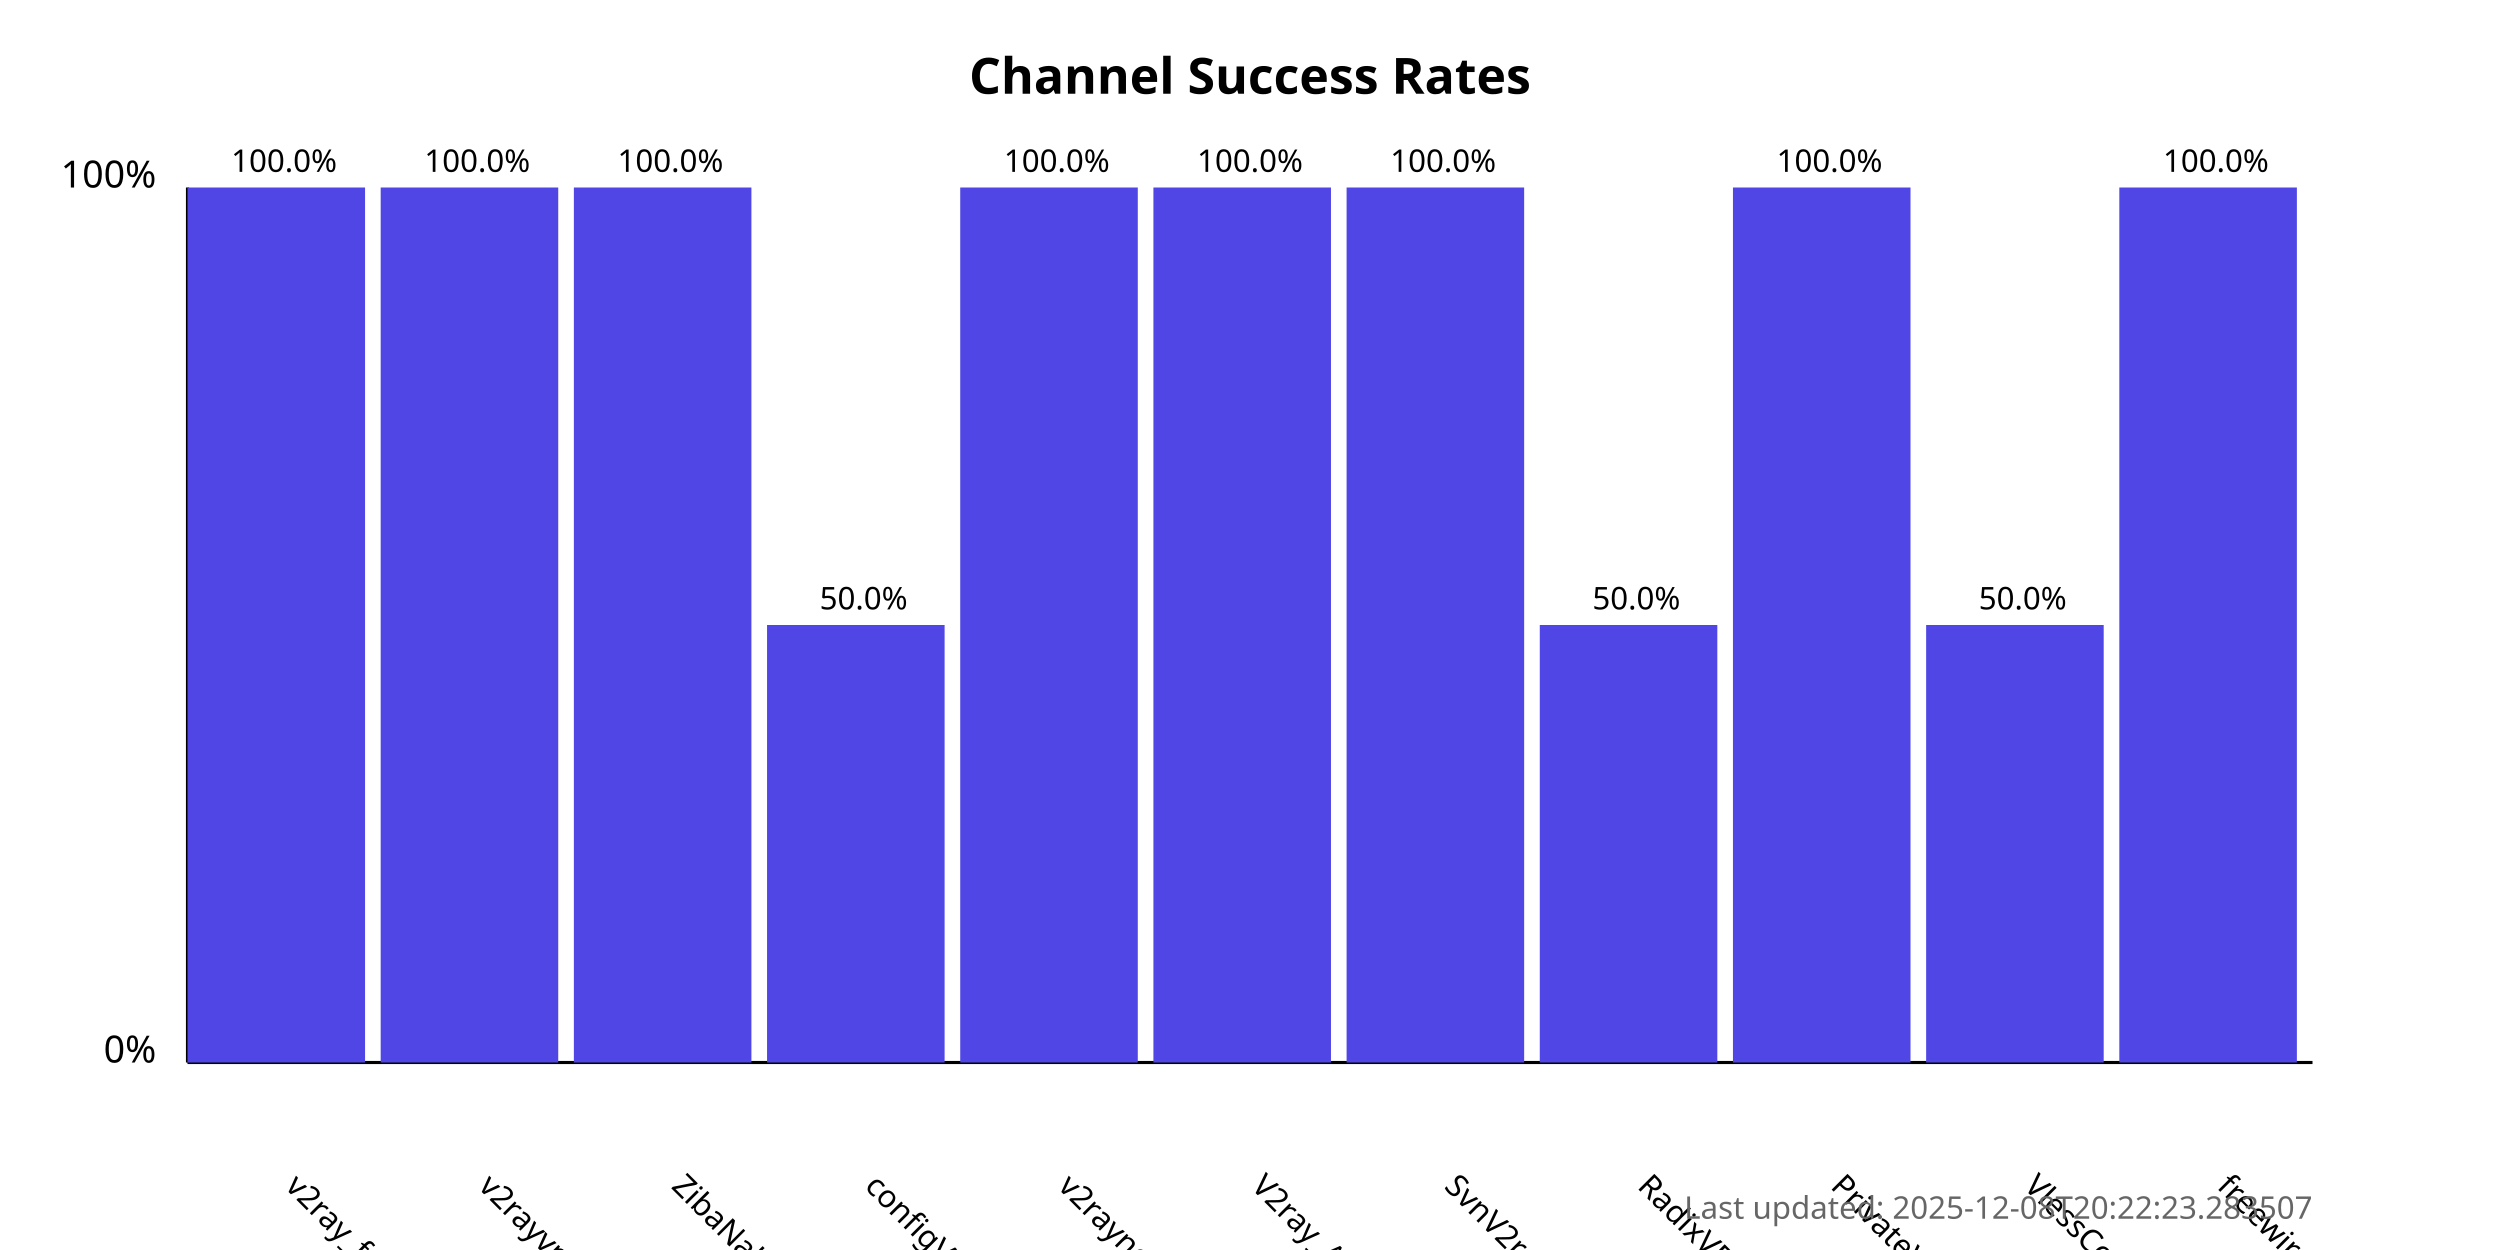
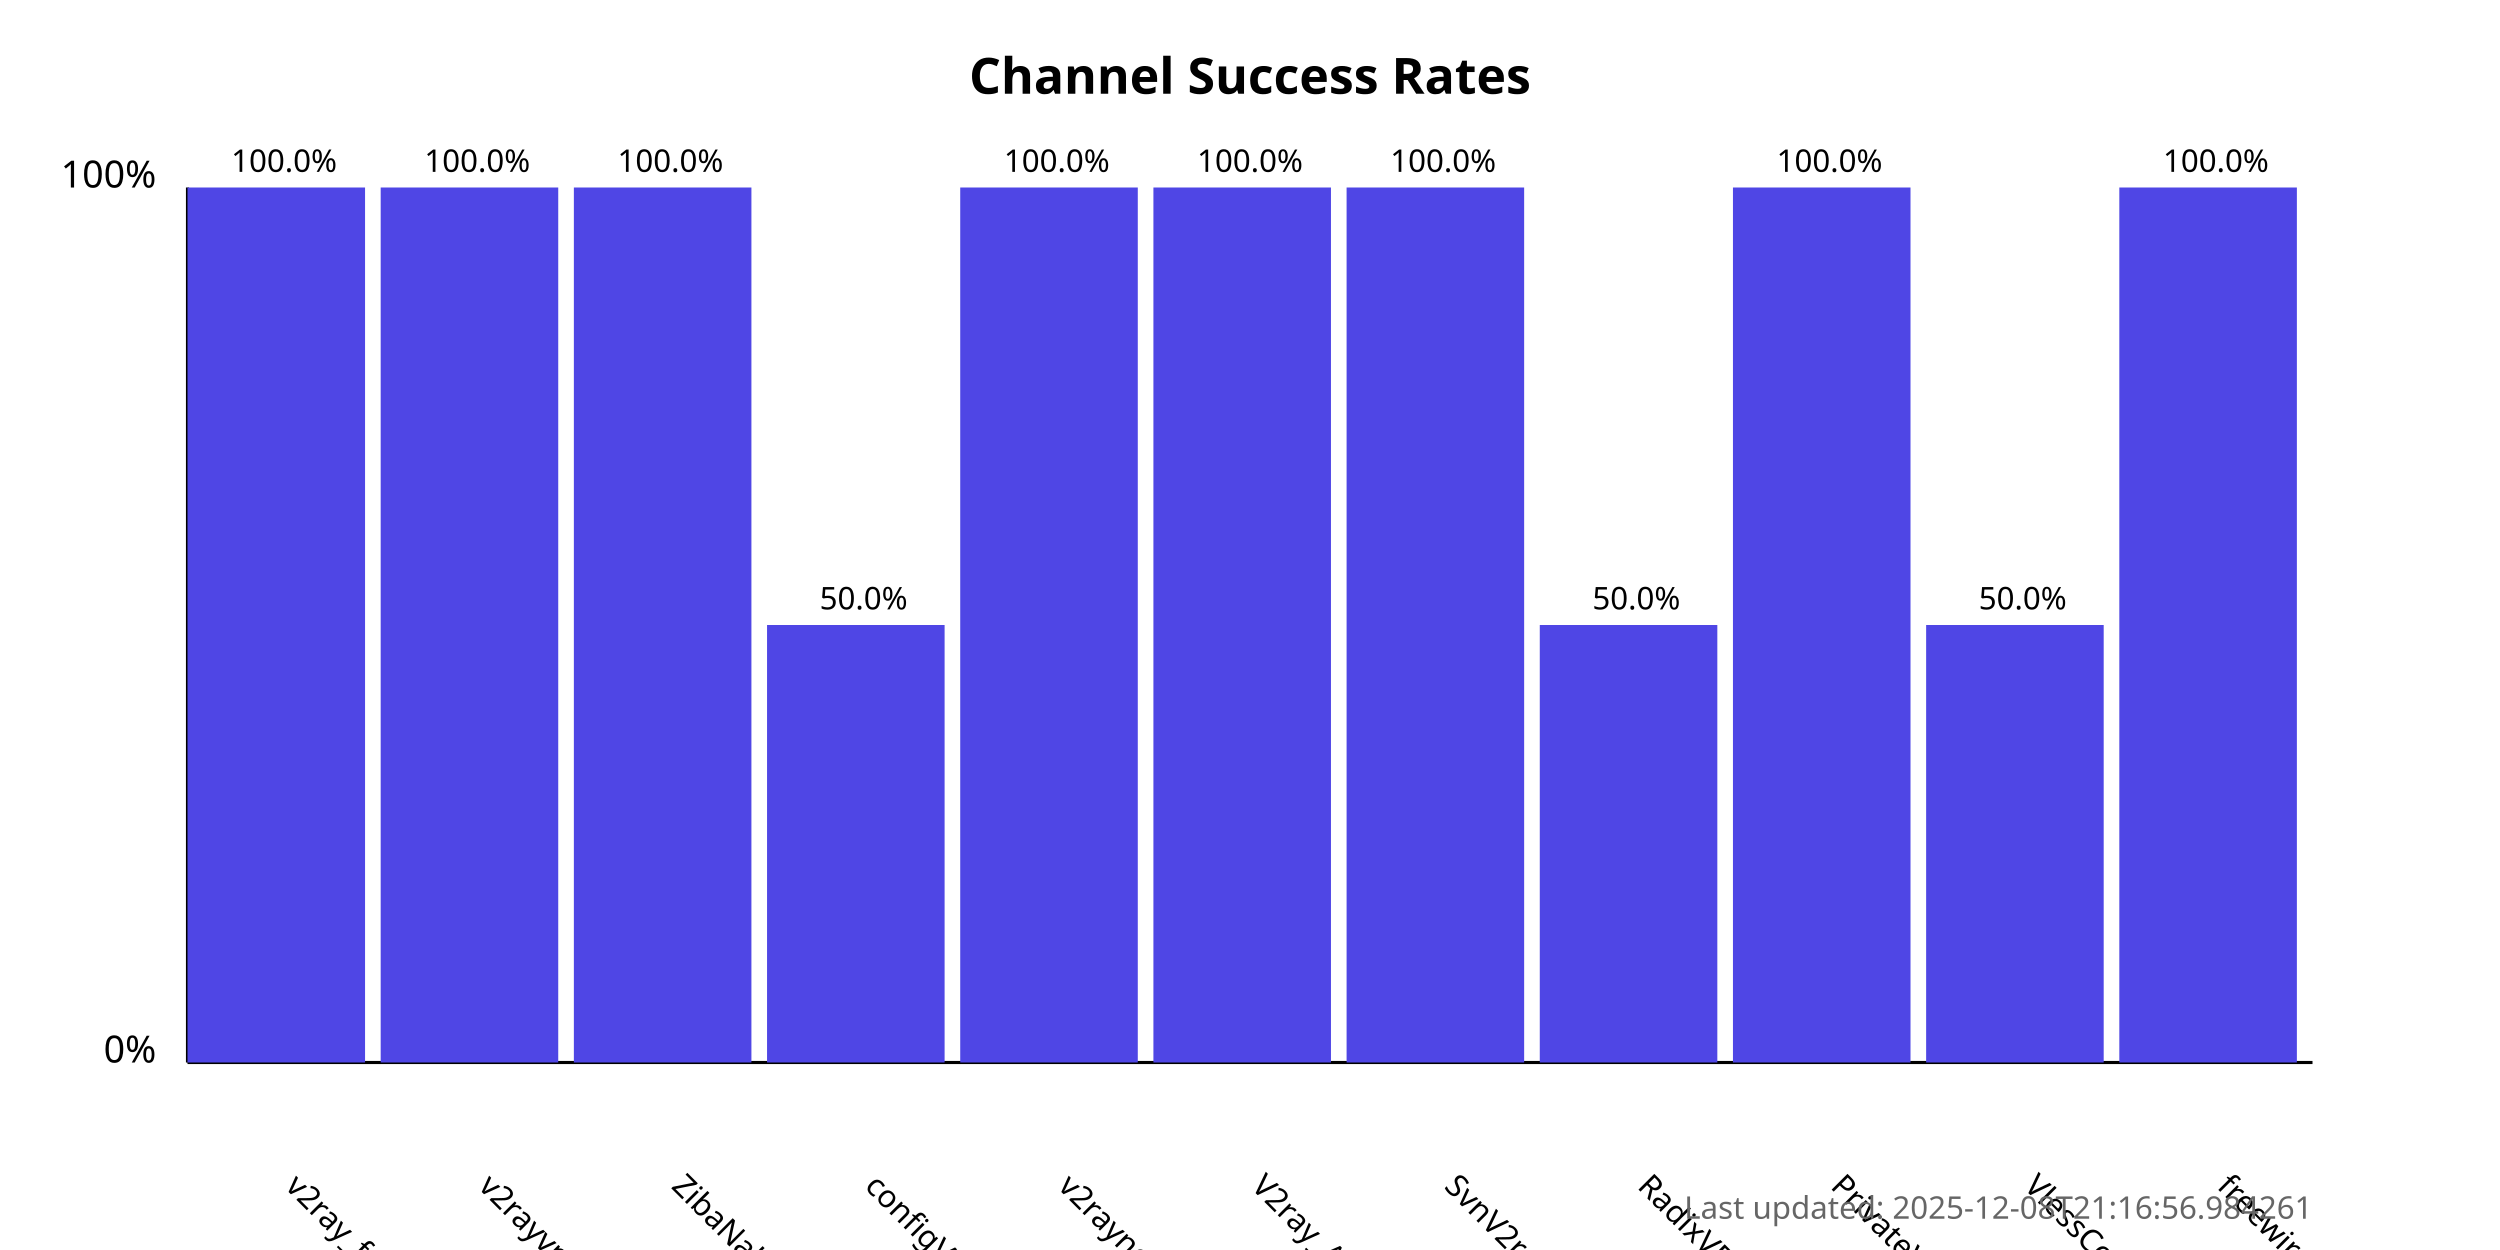
<svg xmlns="http://www.w3.org/2000/svg" width="800" height="400">
  <style>
            .chart-title { font: bold 16px sans-serif; }
            .axis-label { font: 12px sans-serif; }
            .tick-label { font: 10px sans-serif; }
            .bar { fill: #4f46e5; }
            .bar:hover { fill: #6366f1; }
            .timestamp { font: 10px sans-serif; fill: #666; }
        </style>
  <text x="400.0" y="30" text-anchor="middle" class="chart-title">
            Channel Success Rates
        </text>
  <line x1="60" y1="340" x2="60" y2="60" stroke="black" stroke-width="1" />
  <line x1="60" y1="340" x2="740" y2="340" stroke="black" stroke-width="1" />
  <text x="50" y="340" text-anchor="end" class="axis-label">0%</text>
  <text x="50" y="60" text-anchor="end" class="axis-label">100%</text>
  <g>
    <rect x="60" y="60.0" width="56.818" height="280.0" class="bar" />
    <text x="90.909" y="380" transform="rotate(45, 90.90909, 380)" text-anchor="start" class="tick-label">
                v2ray_free_conf
            </text>
    <text x="90.909" y="55.0" text-anchor="middle" class="tick-label">
                100.0%
            </text>
  </g>
  <g>
    <rect x="121.818" y="60.0" width="56.818" height="280.0" class="bar" />
    <text x="152.727" y="380" transform="rotate(45, 152.7273, 380)" text-anchor="start" class="tick-label">
                v2rayvpno
            </text>
    <text x="152.727" y="55.0" text-anchor="middle" class="tick-label">
                100.0%
            </text>
  </g>
  <g>
    <rect x="183.636" y="60.0" width="56.818" height="280.0" class="bar" />
    <text x="214.545" y="380" transform="rotate(45, 214.5455, 380)" text-anchor="start" class="tick-label">
                ZibaNabz
            </text>
    <text x="214.545" y="55.0" text-anchor="middle" class="tick-label">
                100.0%
            </text>
  </g>
  <g>
    <rect x="245.455" y="200.0" width="56.818" height="140.0" class="bar" />
    <text x="276.364" y="380" transform="rotate(45, 276.3636, 380)" text-anchor="start" class="tick-label">
                configV2rayForFree
            </text>
    <text x="276.364" y="195.0" text-anchor="middle" class="tick-label">
                50.0%
            </text>
  </g>
  <g>
    <rect x="307.273" y="60.0" width="56.818" height="280.0" class="bar" />
    <text x="338.182" y="380" transform="rotate(45, 338.1818, 380)" text-anchor="start" class="tick-label">
                v2rayngvpn
            </text>
    <text x="338.182" y="55.0" text-anchor="middle" class="tick-label">
                100.0%
            </text>
  </g>
  <g>
    <rect x="369.091" y="60.0" width="56.818" height="280.0" class="bar" />
    <text x="400.0" y="380" transform="rotate(45, 400.0, 380)" text-anchor="start" class="tick-label">
                V2ray_Alpha
            </text>
    <text x="400.0" y="55.0" text-anchor="middle" class="tick-label">
                100.0%
            </text>
  </g>
  <g>
    <rect x="430.909" y="60.0" width="56.818" height="280.0" class="bar" />
    <text x="461.818" y="380" transform="rotate(45, 461.8182, 380)" text-anchor="start" class="tick-label">
                SvnV2ray
            </text>
    <text x="461.818" y="55.0" text-anchor="middle" class="tick-label">
                100.0%
            </text>
  </g>
  <g>
    <rect x="492.727" y="200.0" width="56.818" height="140.0" class="bar" />
    <text x="523.636" y="380" transform="rotate(45, 523.6364, 380)" text-anchor="start" class="tick-label">
                RadixVPN
            </text>
    <text x="523.636" y="195.0" text-anchor="middle" class="tick-label">
                50.0%
            </text>
  </g>
  <g>
    <rect x="554.545" y="60.0" width="56.818" height="280.0" class="bar" />
    <text x="585.455" y="380" transform="rotate(45, 585.4545, 380)" text-anchor="start" class="tick-label">
                PrivateVPNs
            </text>
    <text x="585.455" y="55.0" text-anchor="middle" class="tick-label">
                100.0%
            </text>
  </g>
  <g>
    <rect x="616.364" y="200.0" width="56.818" height="140.0" class="bar" />
    <text x="647.273" y="380" transform="rotate(45, 647.2727, 380)" text-anchor="start" class="tick-label">
                VlessConfig
            </text>
    <text x="647.273" y="195.0" text-anchor="middle" class="tick-label">
                50.0%
            </text>
  </g>
  <g>
    <rect x="678.182" y="60.0" width="56.818" height="280.0" class="bar" />
    <text x="709.091" y="380" transform="rotate(45, 709.0909, 380)" text-anchor="start" class="tick-label">
                freewireguard
            </text>
    <text x="709.091" y="55.0" text-anchor="middle" class="tick-label">
                100.0%
            </text>
  </g>
  <text x="740" y="390" text-anchor="end" class="timestamp">
-             Last updated: 2025-12-08T20:22:23.283507
+             Last updated: 2025-12-08T21:16:56.984261
        </text>
</svg>
